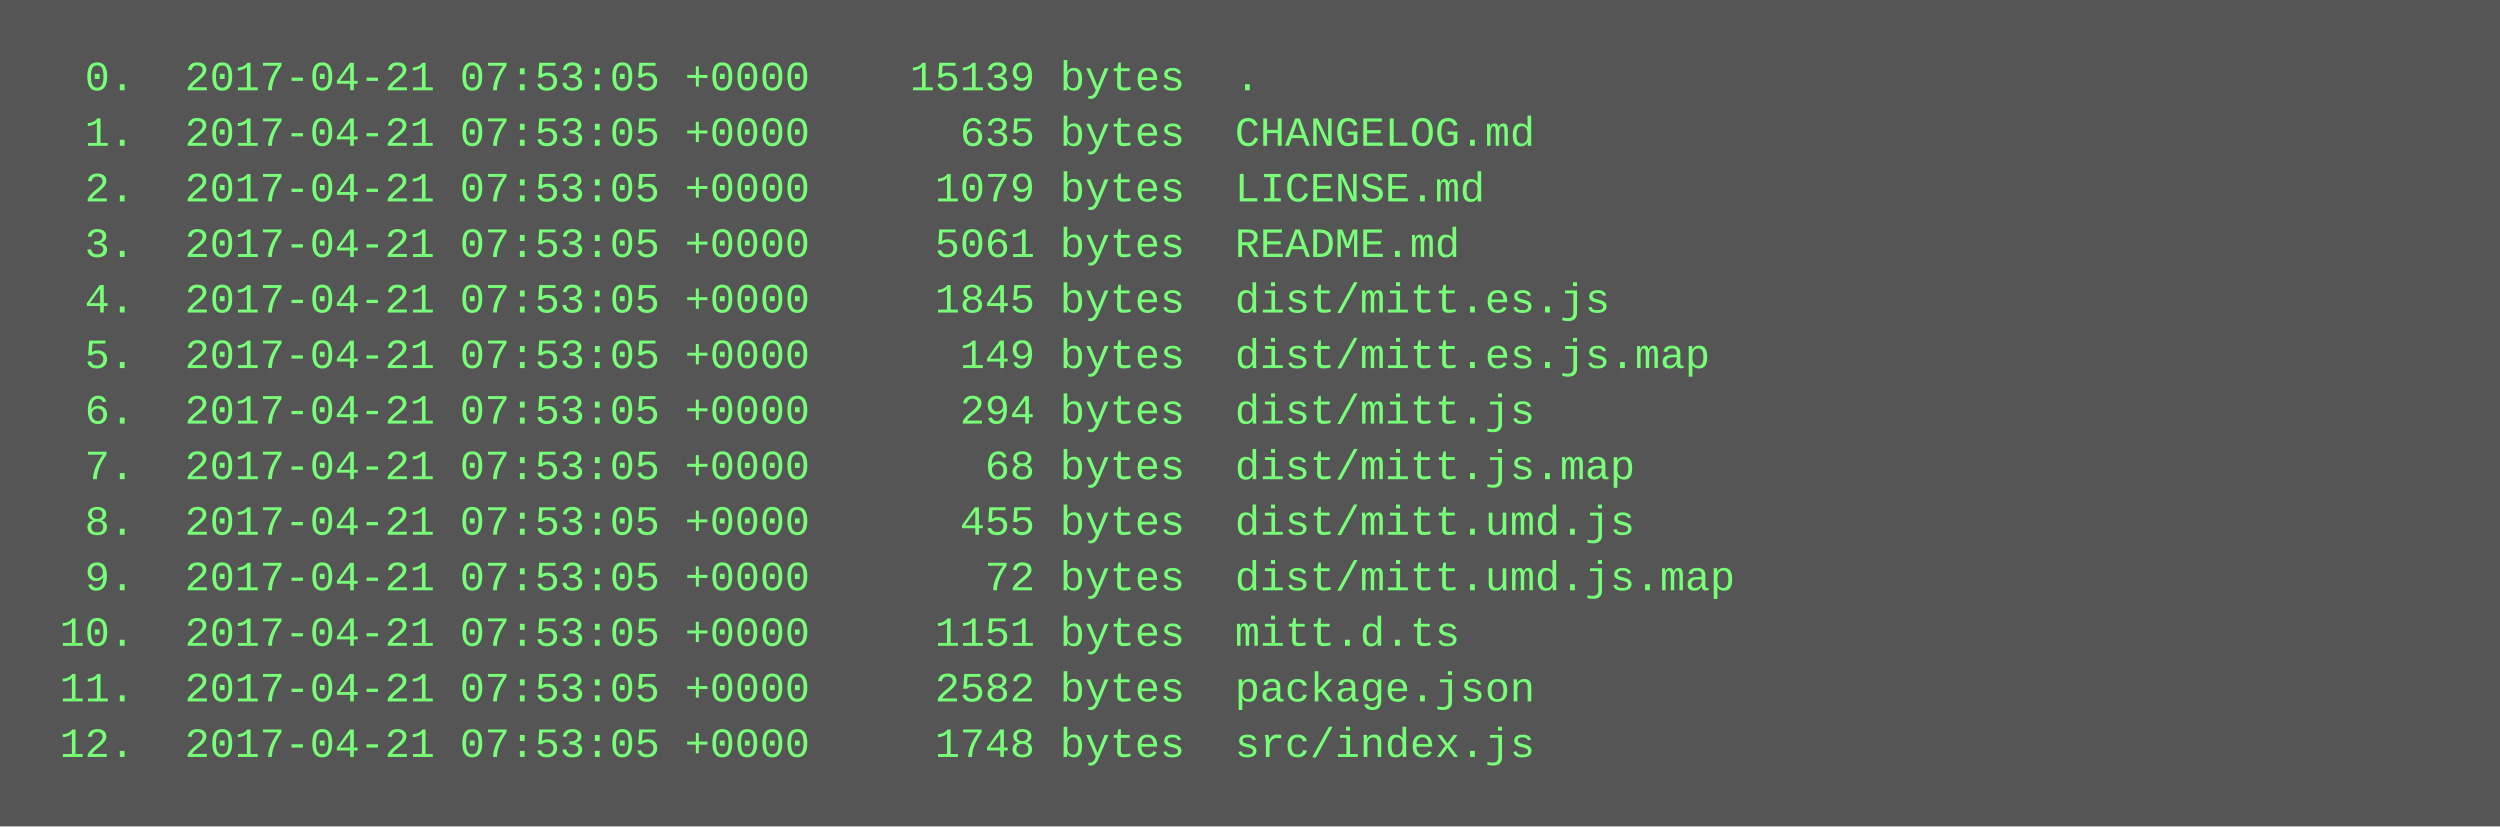
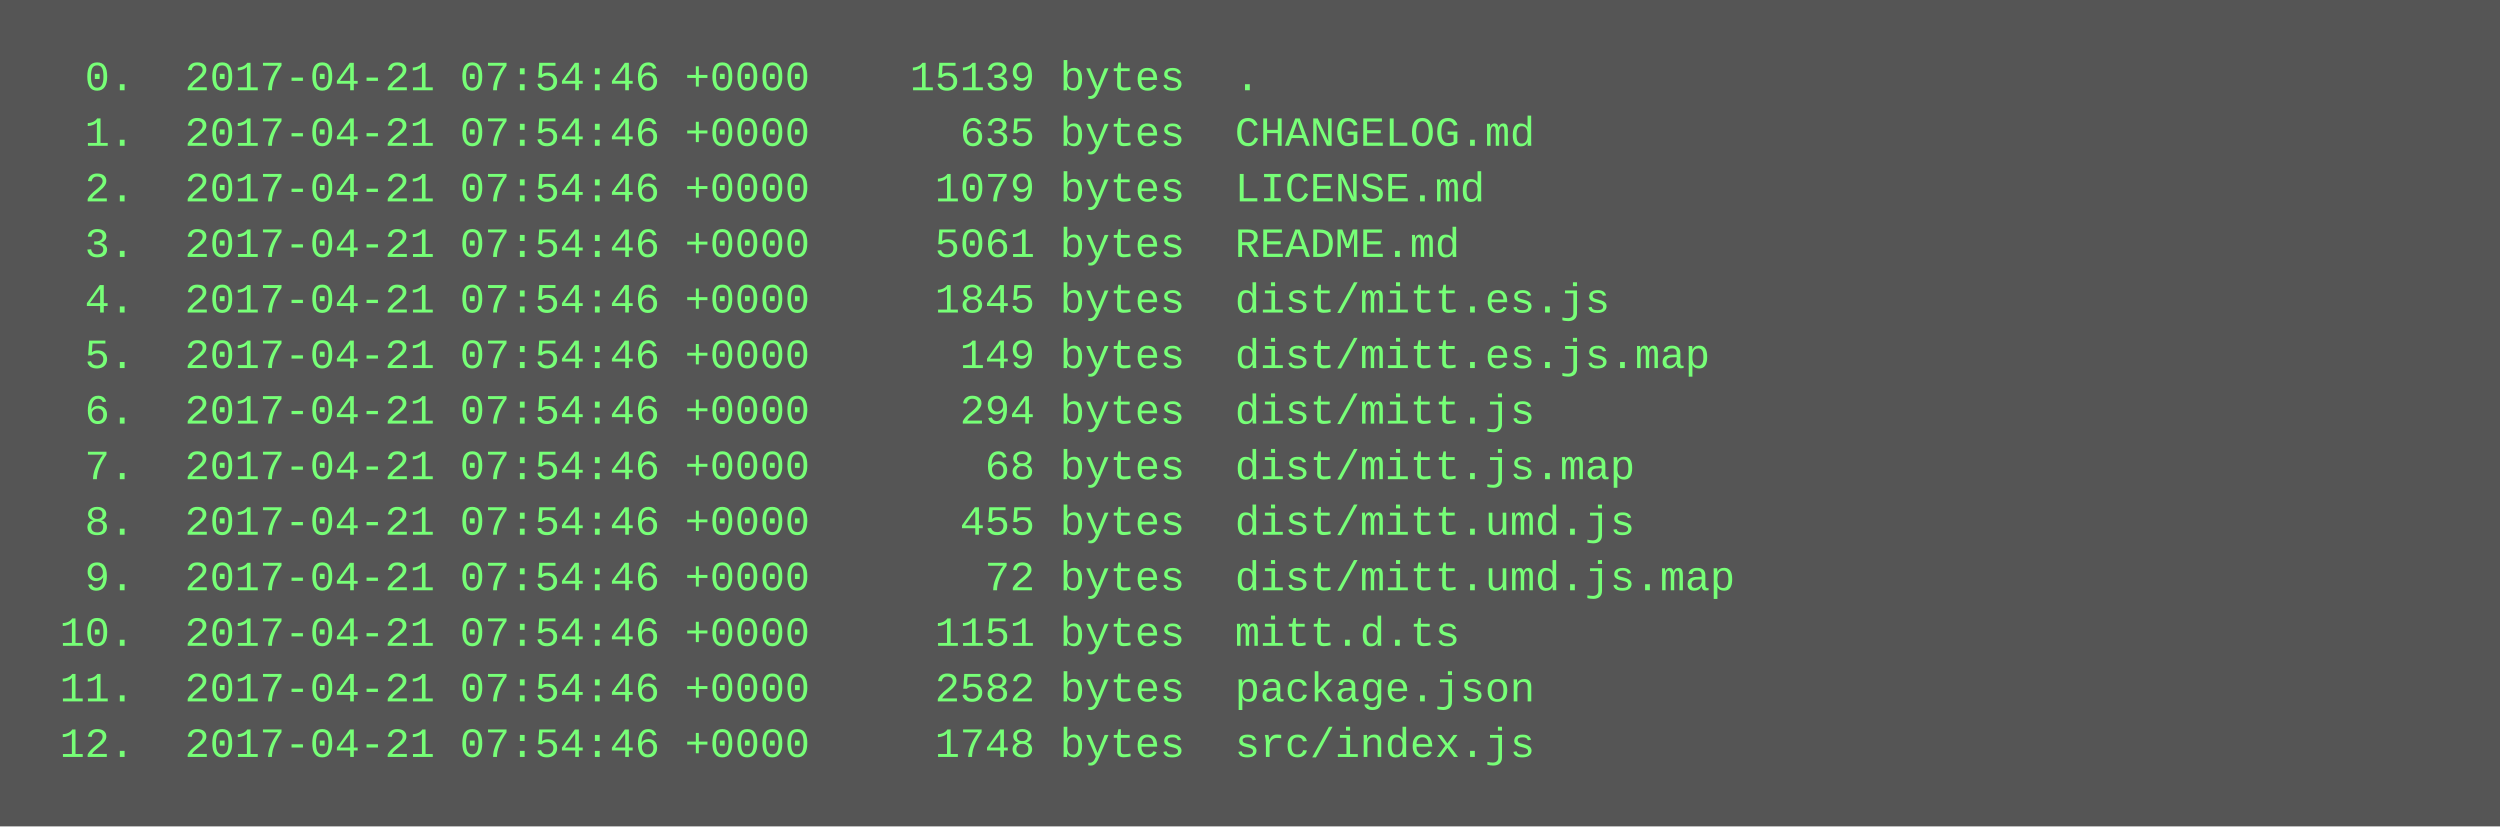
<svg xmlns="http://www.w3.org/2000/svg" height="238" width="720">
  <rect height="238" fill="#555" width="720" />
  <text fill="#7f7" font-family="Courier New" font-size="12" xml:space="preserve">
-     <tspan x="10" y="26">  0.  2017-04-21 07:53:05 +0000    15139 bytes  .</tspan>
-     <tspan x="10" y="42">  1.  2017-04-21 07:53:05 +0000      635 bytes  CHANGELOG.md</tspan>
-     <tspan x="10" y="58">  2.  2017-04-21 07:53:05 +0000     1079 bytes  LICENSE.md</tspan>
-     <tspan x="10" y="74">  3.  2017-04-21 07:53:05 +0000     5061 bytes  README.md</tspan>
-     <tspan x="10" y="90">  4.  2017-04-21 07:53:05 +0000     1845 bytes  dist/mitt.es.js</tspan>
-     <tspan x="10" y="106">  5.  2017-04-21 07:53:05 +0000      149 bytes  dist/mitt.es.js.map</tspan>
-     <tspan x="10" y="122">  6.  2017-04-21 07:53:05 +0000      294 bytes  dist/mitt.js</tspan>
-     <tspan x="10" y="138">  7.  2017-04-21 07:53:05 +0000       68 bytes  dist/mitt.js.map</tspan>
-     <tspan x="10" y="154">  8.  2017-04-21 07:53:05 +0000      455 bytes  dist/mitt.umd.js</tspan>
-     <tspan x="10" y="170">  9.  2017-04-21 07:53:05 +0000       72 bytes  dist/mitt.umd.js.map</tspan>
-     <tspan x="10" y="186"> 10.  2017-04-21 07:53:05 +0000     1151 bytes  mitt.d.ts</tspan>
-     <tspan x="10" y="202"> 11.  2017-04-21 07:53:05 +0000     2582 bytes  package.json</tspan>
-     <tspan x="10" y="218"> 12.  2017-04-21 07:53:05 +0000     1748 bytes  src/index.js</tspan>
+     <tspan x="10" y="26">  0.  2017-04-21 07:54:46 +0000    15139 bytes  .</tspan>
+     <tspan x="10" y="42">  1.  2017-04-21 07:54:46 +0000      635 bytes  CHANGELOG.md</tspan>
+     <tspan x="10" y="58">  2.  2017-04-21 07:54:46 +0000     1079 bytes  LICENSE.md</tspan>
+     <tspan x="10" y="74">  3.  2017-04-21 07:54:46 +0000     5061 bytes  README.md</tspan>
+     <tspan x="10" y="90">  4.  2017-04-21 07:54:46 +0000     1845 bytes  dist/mitt.es.js</tspan>
+     <tspan x="10" y="106">  5.  2017-04-21 07:54:46 +0000      149 bytes  dist/mitt.es.js.map</tspan>
+     <tspan x="10" y="122">  6.  2017-04-21 07:54:46 +0000      294 bytes  dist/mitt.js</tspan>
+     <tspan x="10" y="138">  7.  2017-04-21 07:54:46 +0000       68 bytes  dist/mitt.js.map</tspan>
+     <tspan x="10" y="154">  8.  2017-04-21 07:54:46 +0000      455 bytes  dist/mitt.umd.js</tspan>
+     <tspan x="10" y="170">  9.  2017-04-21 07:54:46 +0000       72 bytes  dist/mitt.umd.js.map</tspan>
+     <tspan x="10" y="186"> 10.  2017-04-21 07:54:46 +0000     1151 bytes  mitt.d.ts</tspan>
+     <tspan x="10" y="202"> 11.  2017-04-21 07:54:46 +0000     2582 bytes  package.json</tspan>
+     <tspan x="10" y="218"> 12.  2017-04-21 07:54:46 +0000     1748 bytes  src/index.js</tspan>
  </text>
</svg>
